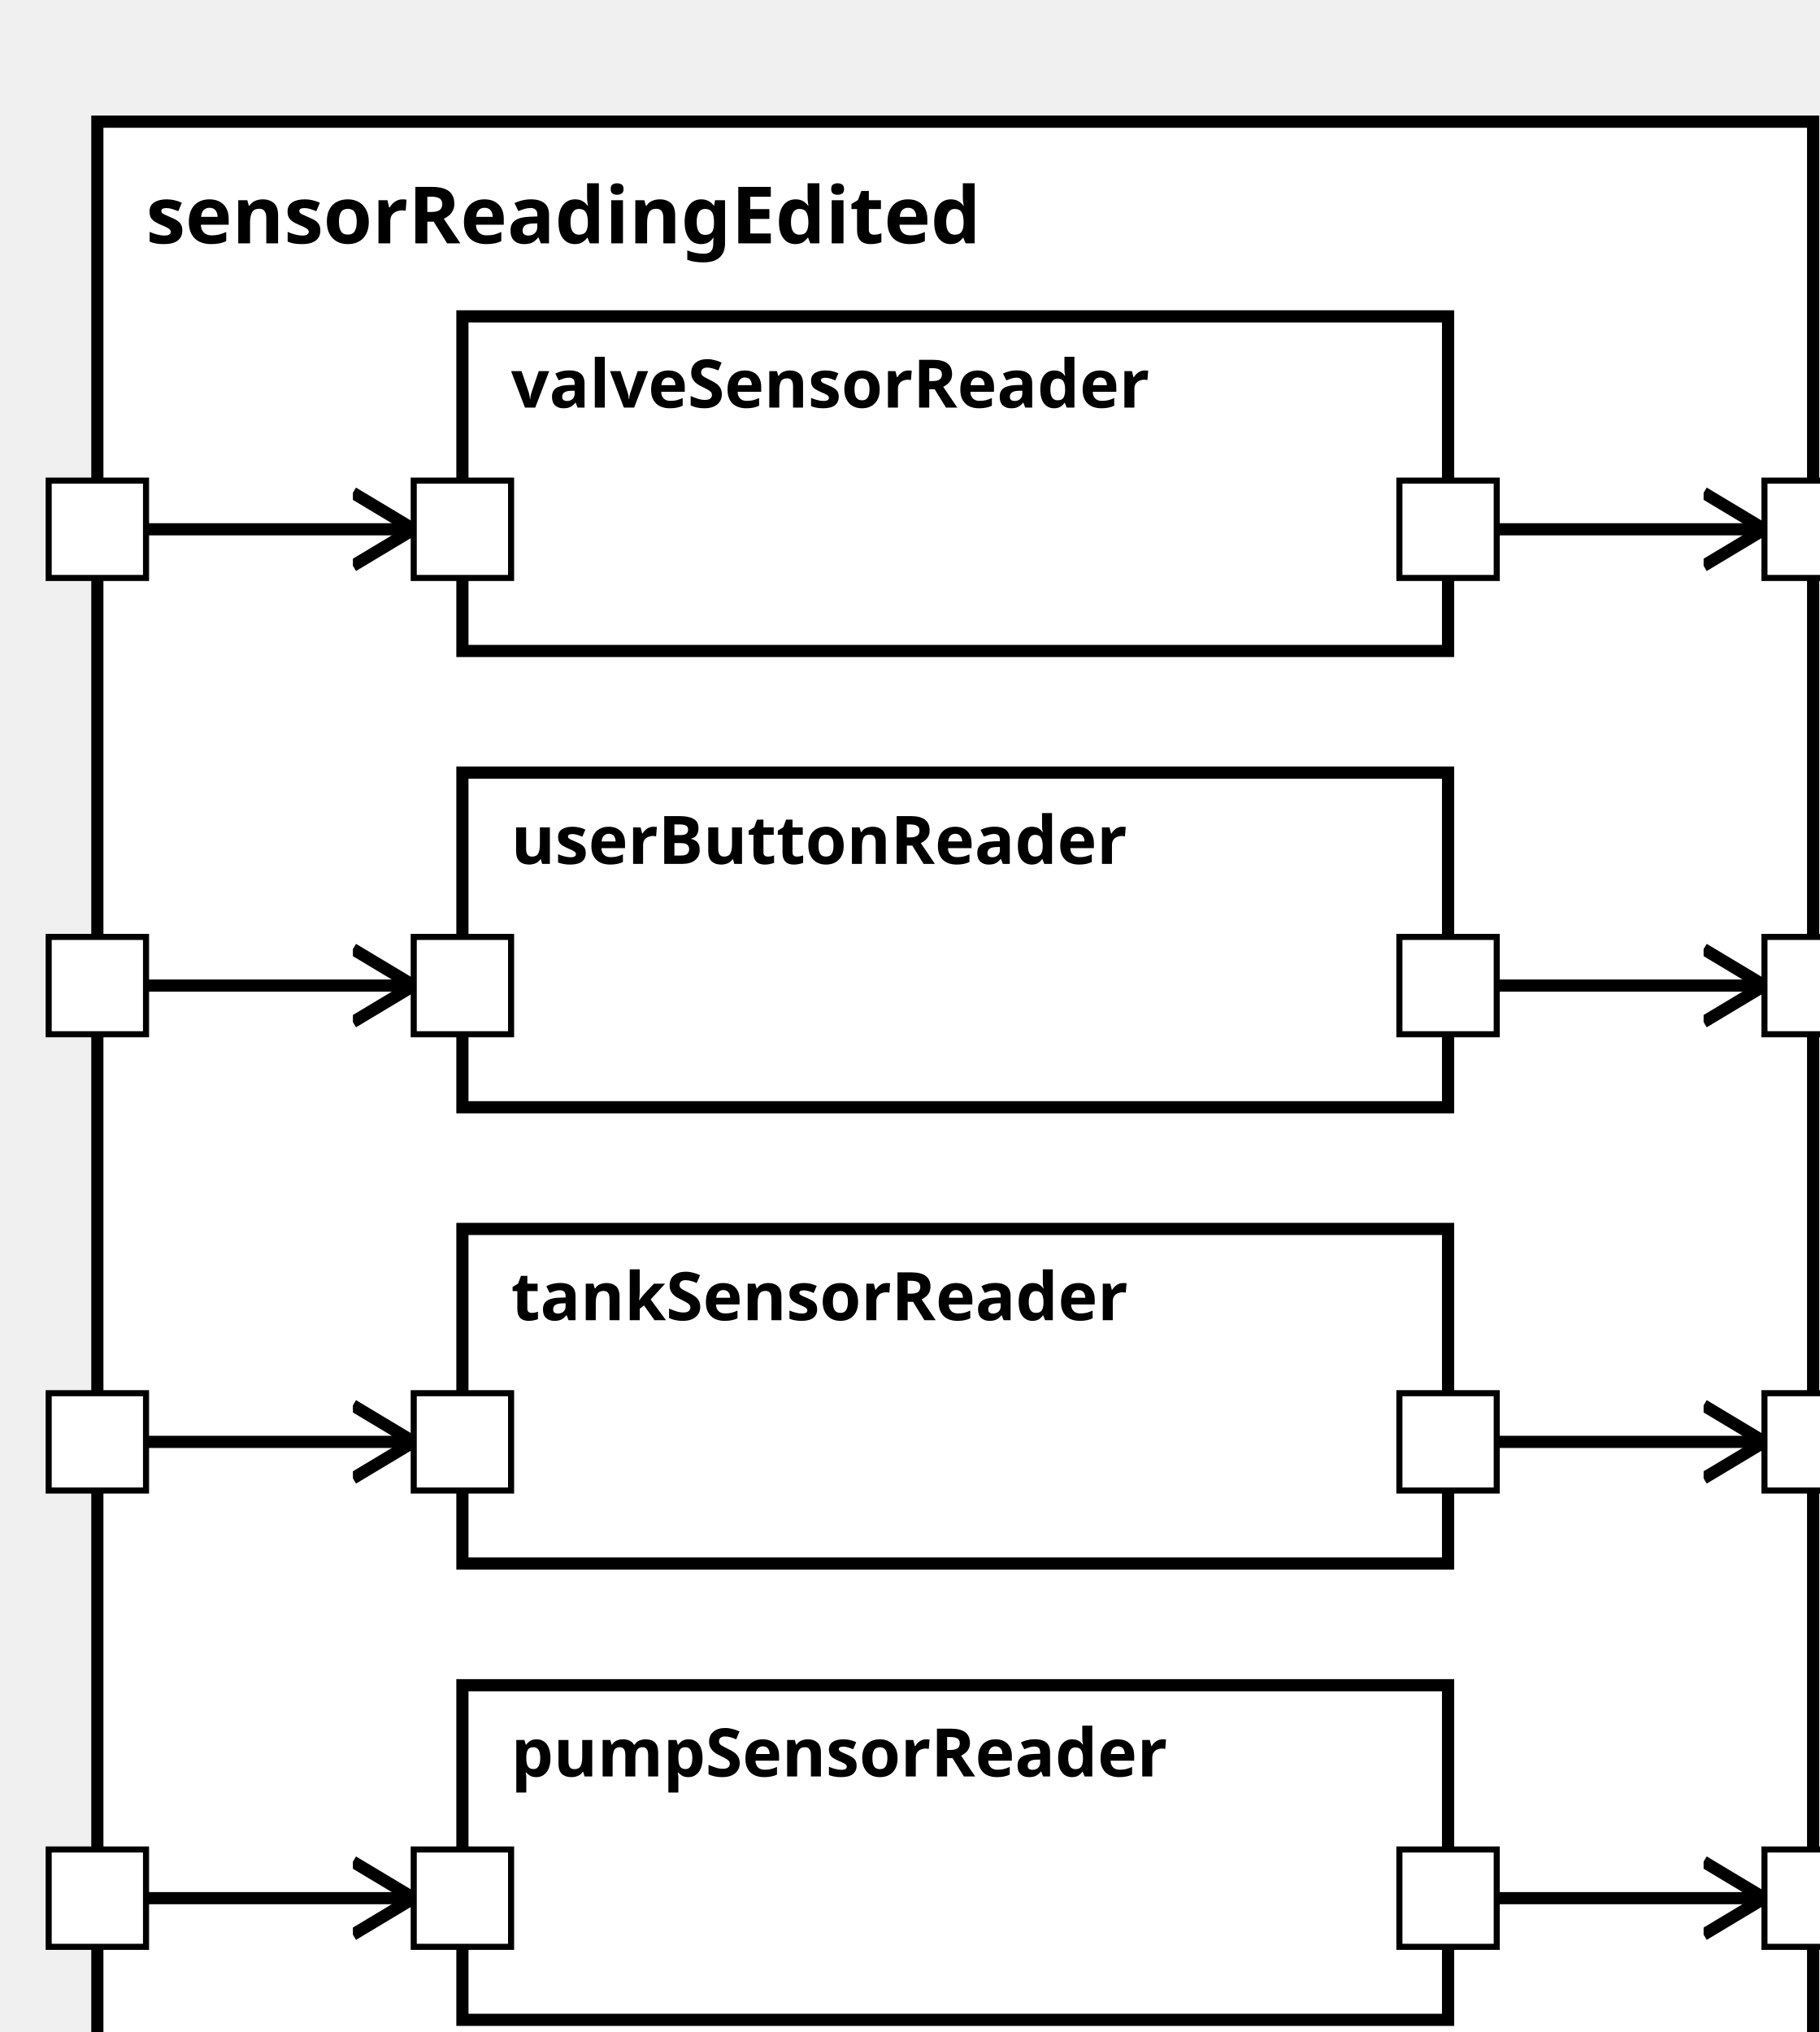
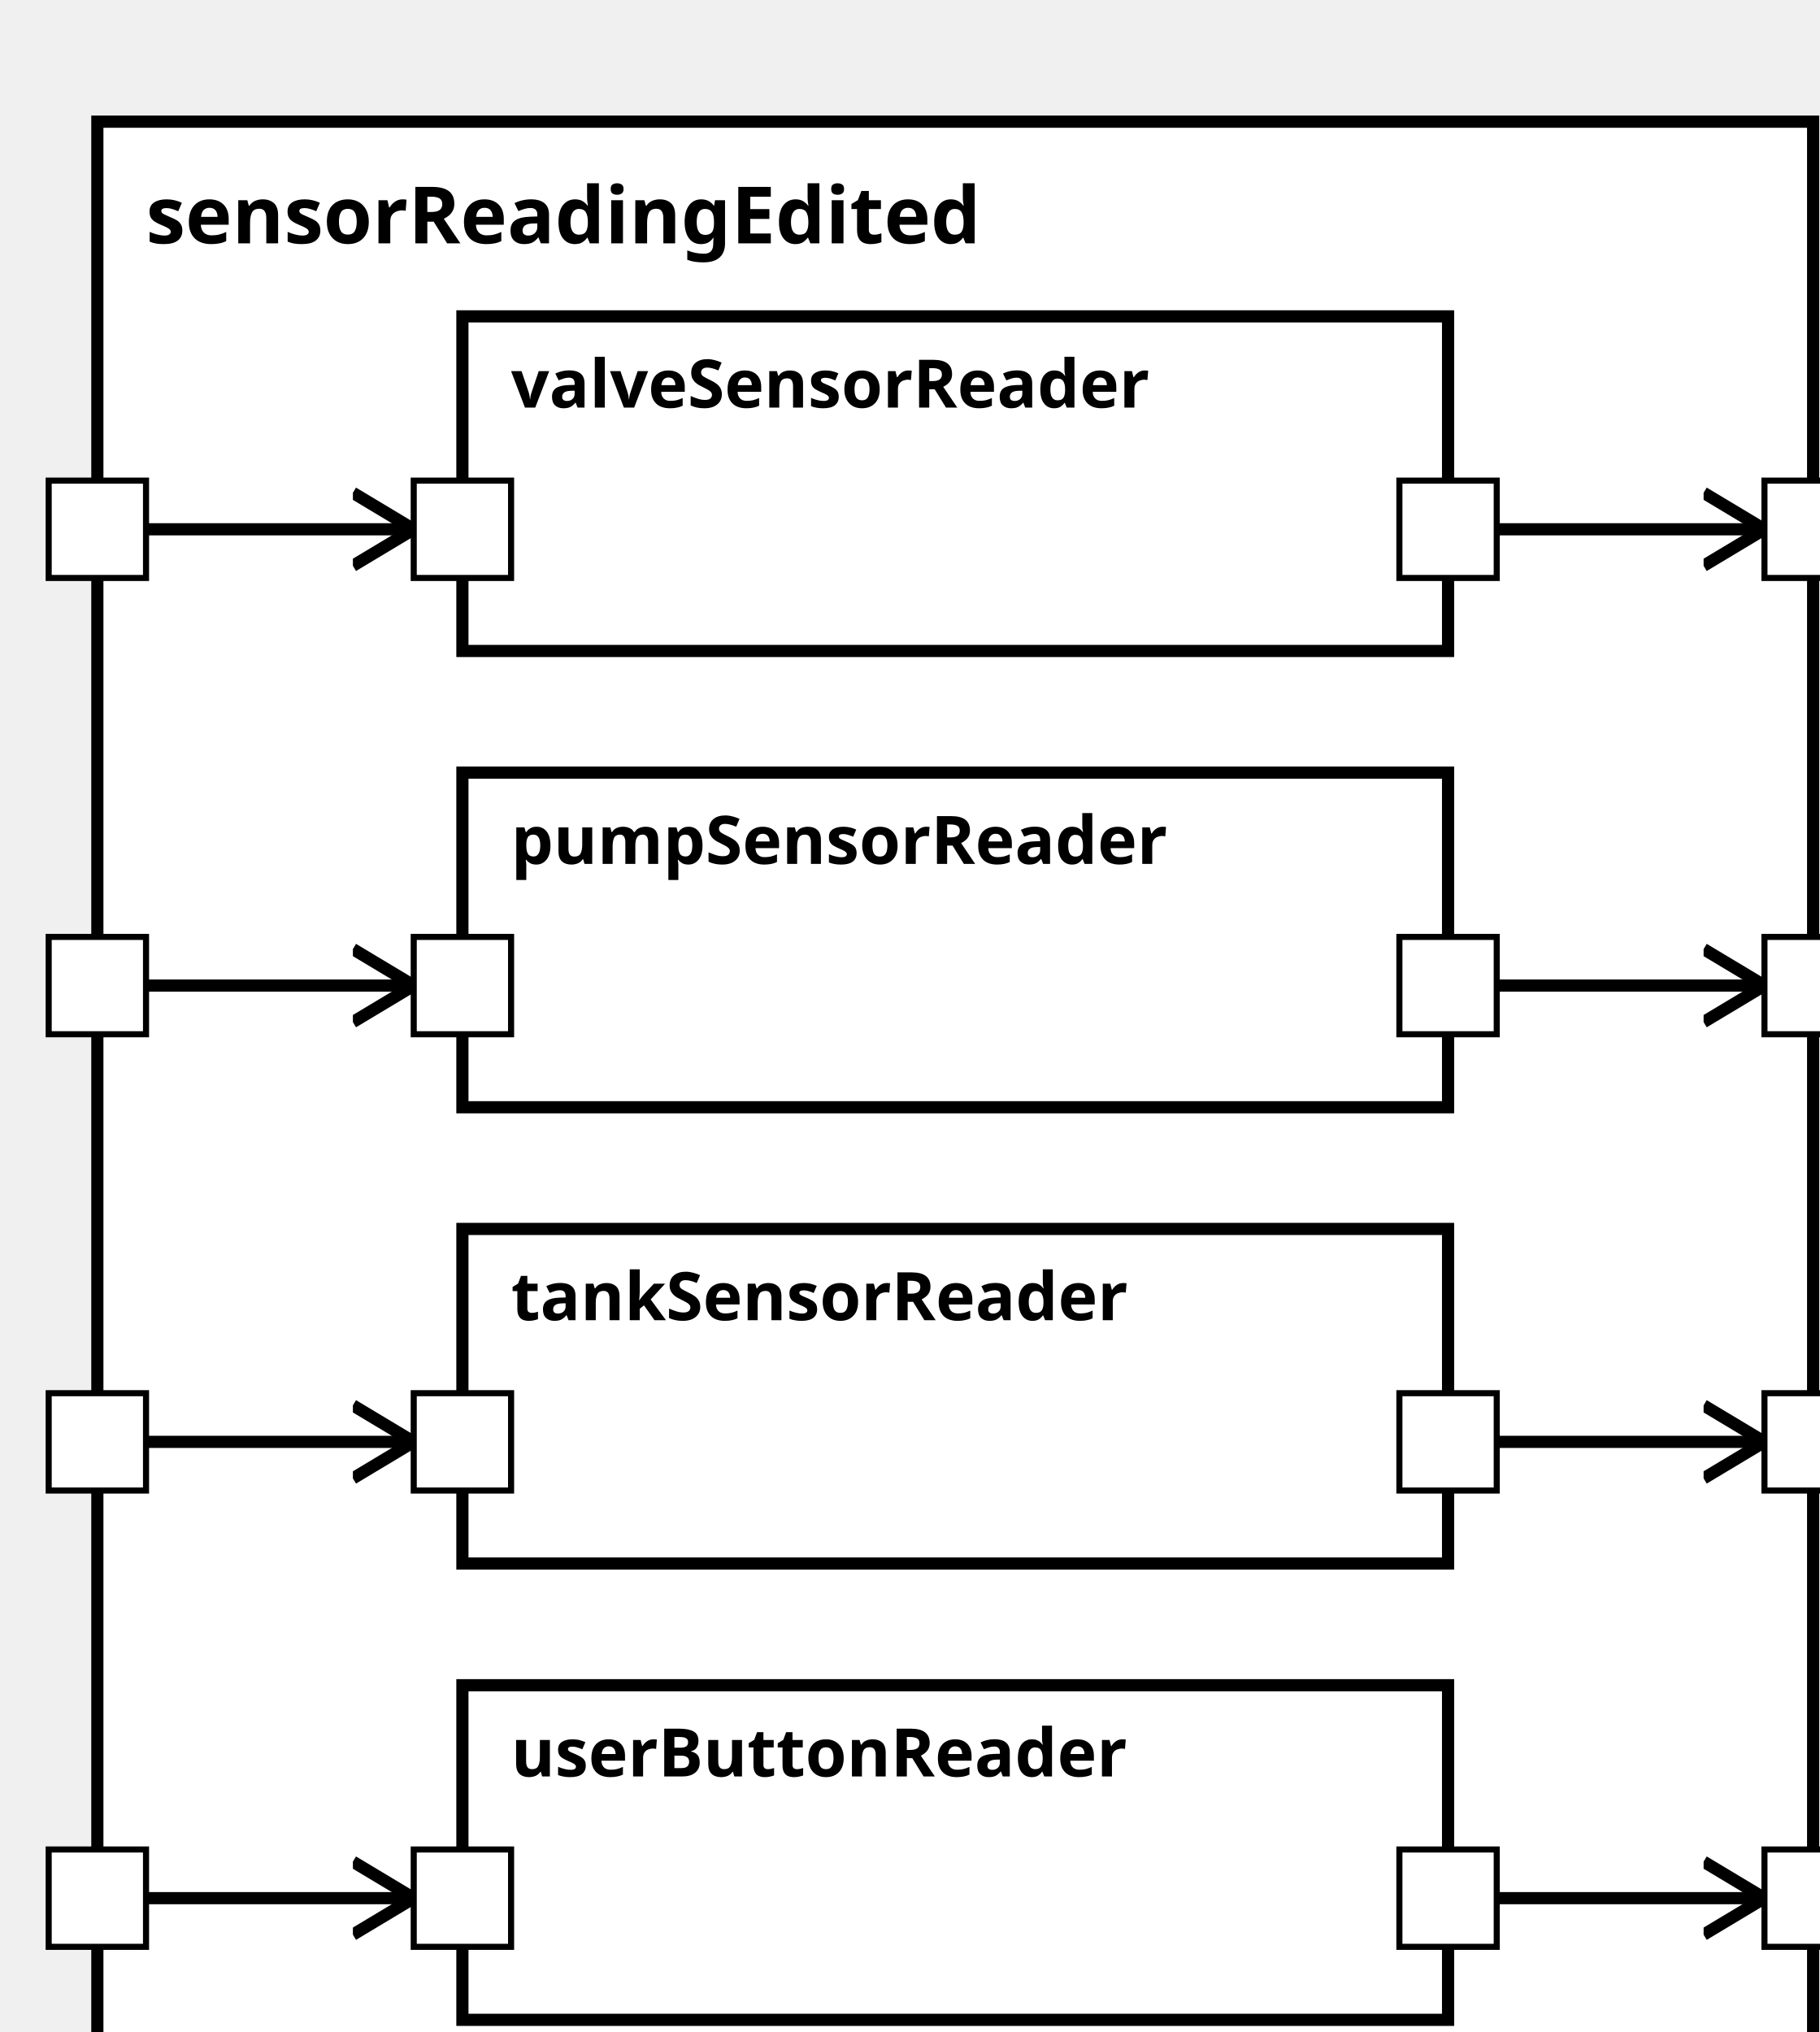
<svg xmlns="http://www.w3.org/2000/svg" xmlns:xlink="http://www.w3.org/1999/xlink" width="100%" height="100%" version="1.1">
  <svg version="1.1">
    <g transform="translate(16 20)">
      <rect id="62" width="282" height="332" style="fill:white;stroke:black;stroke-width:2;fill-opacity:1.0;stroke-opacity:1.0" />
      <text x="8" y="20" style="font-weight: bold" font-family="Verdana" font-size="13" fill="black">
            sensorReadingEdited
    </text>
    </g>
  </svg>
-   <g transform="translate(76 277)">
-     <rect data-name="pumpStationExample.sensorReadingEdited.pumpSensorReader" id="67" width="162" height="55" style="fill:white;stroke:black;stroke-width:2;fill-opacity:1.0;stroke-opacity:1.0" />
+   <g transform="translate(76 127)">
+     <rect data-name="pumpStationExample.sensorReadingEdited.pumpSensorReader" id="65" width="162" height="55" style="fill:white;stroke:black;stroke-width:2;fill-opacity:1.0;stroke-opacity:1.0" />
    <text x="8" y="15" alignment-baseline="middle" style="font-weight: bold" font-family="Verdana" font-size="11" fill="black">
    pumpSensorReader
    </text>
  </g>
-   <g transform="translate(76 127)">
-     <rect data-name="pumpStationExample.sensorReadingEdited.userButtonReader" id="65" width="162" height="55" style="fill:white;stroke:black;stroke-width:2;fill-opacity:1.0;stroke-opacity:1.0" />
+   <g transform="translate(76 277)">
+     <rect data-name="pumpStationExample.sensorReadingEdited.userButtonReader" id="67" width="162" height="55" style="fill:white;stroke:black;stroke-width:2;fill-opacity:1.0;stroke-opacity:1.0" />
    <text x="8" y="15" alignment-baseline="middle" style="font-weight: bold" font-family="Verdana" font-size="11" fill="black">
    userButtonReader
    </text>
  </g>
  <g transform="translate(76 202)">
    <rect data-name="pumpStationExample.sensorReadingEdited.tankSensorReader" id="66" width="162" height="55" style="fill:white;stroke:black;stroke-width:2;fill-opacity:1.0;stroke-opacity:1.0" />
    <text x="8" y="15" alignment-baseline="middle" style="font-weight: bold" font-family="Verdana" font-size="11" fill="black">
    tankSensorReader
    </text>
  </g>
  <g transform="translate(76 52)">
    <rect data-name="pumpStationExample.sensorReadingEdited.valveSensorReader" id="64" width="162" height="55" style="fill:white;stroke:black;stroke-width:2;fill-opacity:1.0;stroke-opacity:1.0" />
    <text x="8" y="15" alignment-baseline="middle" style="font-weight: bold" font-family="Verdana" font-size="11" fill="black">
    valveSensorReader
    </text>
  </g>
  <defs>
    <marker id="0,0,0" markerWidth="13" markerHeight="13" refX="5" refY="5" orient="auto">
      <polyline points="0,2 5,5 0,8" style="fill:none; stroke:rgb(0,0,0);                     stroke-width:1" />
    </marker>
  </defs>
+   <line stroke-linecap="square" x1="238" y1="162" x2="290" y2="162" style="stroke:rgb(0, 0,0);             stroke-width:2;                 marker-end: url(#0,0,0)             " />
  <line stroke-linecap="square" x1="238" y1="312" x2="290" y2="312" style="stroke:rgb(0, 0,0);             stroke-width:2;                 marker-end: url(#0,0,0)             " />
-   <line stroke-linecap="square" x1="238" y1="162" x2="290" y2="162" style="stroke:rgb(0, 0,0);             stroke-width:2;                 marker-end: url(#0,0,0)             " />
  <line stroke-linecap="square" x1="238" y1="87" x2="290" y2="87" style="stroke:rgb(0, 0,0);             stroke-width:2;                 marker-end: url(#0,0,0)             " />
  <line stroke-linecap="square" x1="238" y1="237" x2="290" y2="237" style="stroke:rgb(0, 0,0);             stroke-width:2;                 marker-end: url(#0,0,0)             " />
+   <line stroke-linecap="square" x1="16" y1="162" x2="68" y2="162" style="stroke:rgb(0, 0,0);             stroke-width:2;                 marker-end: url(#0,0,0)             " />
  <line stroke-linecap="square" x1="16" y1="312" x2="68" y2="312" style="stroke:rgb(0, 0,0);             stroke-width:2;                 marker-end: url(#0,0,0)             " />
-   <line stroke-linecap="square" x1="16" y1="162" x2="68" y2="162" style="stroke:rgb(0, 0,0);             stroke-width:2;                 marker-end: url(#0,0,0)             " />
  <line stroke-linecap="square" x1="16" y1="237" x2="68" y2="237" style="stroke:rgb(0, 0,0);             stroke-width:2;                 marker-end: url(#0,0,0)             " />
  <line stroke-linecap="square" x1="16" y1="87" x2="68" y2="87" style="stroke:rgb(0, 0,0);             stroke-width:2;                 marker-end: url(#0,0,0)             " />
  <defs>
    <rect id="port" x="0" y="0" width="16" height="16" style="fill:white;stroke:rgb(0,0,0);stroke-width:1;fill-opacity:1.0;stroke-opacity:1.0" />
  </defs>
-   <use x="8" y="154" xlink:href="#port" />
-   <text text-anchor="end" alignment-baseline="middle" x="4" y="164" transform="rotate(0,4,164)" style="font-weight: regular" font-family="Verdana" font-size="9" fill="black">
+   <use x="8" y="304" xlink:href="#port" />
+   <text text-anchor="end" alignment-baseline="middle" x="4" y="314" transform="rotate(0,4,314)" style="font-weight: regular" font-family="Verdana" font-size="9" fill="black">

</text>
  <use x="8" y="229" xlink:href="#port" />
  <text text-anchor="end" alignment-baseline="middle" x="4" y="239" transform="rotate(0,4,239)" style="font-weight: regular" font-family="Verdana" font-size="9" fill="black">

</text>
-   <use x="8" y="304" xlink:href="#port" />
-   <text text-anchor="end" alignment-baseline="middle" x="4" y="314" transform="rotate(0,4,314)" style="font-weight: regular" font-family="Verdana" font-size="9" fill="black">
+   <use x="8" y="154" xlink:href="#port" />
+   <text text-anchor="end" alignment-baseline="middle" x="4" y="164" transform="rotate(0,4,164)" style="font-weight: regular" font-family="Verdana" font-size="9" fill="black">

</text>
  <use x="8" y="79" xlink:href="#port" />
  <text text-anchor="end" alignment-baseline="middle" x="4" y="89" transform="rotate(0,4,89)" style="font-weight: regular" font-family="Verdana" font-size="9" fill="black">

</text>
+   <use x="290" y="154" xlink:href="#port" />
+   <text text-anchor="start" alignment-baseline="middle" x="310" y="164" transform="rotate(0,310,164)" style="font-weight: regular" font-family="Verdana" font-size="9" fill="black">
+ 
+ </text>
  <use x="290" y="304" xlink:href="#port" />
  <text text-anchor="start" alignment-baseline="middle" x="310" y="314" transform="rotate(0,310,314)" style="font-weight: regular" font-family="Verdana" font-size="9" fill="black">
- 
- </text>
-   <use x="290" y="154" xlink:href="#port" />
-   <text text-anchor="start" alignment-baseline="middle" x="310" y="164" transform="rotate(0,310,164)" style="font-weight: regular" font-family="Verdana" font-size="9" fill="black">

</text>
  <use x="290" y="79" xlink:href="#port" />
  <text text-anchor="start" alignment-baseline="middle" x="310" y="89" transform="rotate(0,310,89)" style="font-weight: regular" font-family="Verdana" font-size="9" fill="black">

</text>
  <use x="290" y="229" xlink:href="#port" />
  <text text-anchor="start" alignment-baseline="middle" x="310" y="239" transform="rotate(0,310,239)" style="font-weight: regular" font-family="Verdana" font-size="9" fill="black">

</text>
+   <use x="68" y="154" xlink:href="#port" />
+   <text text-anchor="start" alignment-baseline="middle" x="87" y="164" transform="rotate(0,87,164)" style="font-weight: regular" font-family="Verdana" font-size="9" fill="black">
+ 
+ </text>
+   <use x="230" y="154" xlink:href="#port" />
+   <text text-anchor="end" alignment-baseline="middle" x="227" y="164" transform="rotate(0,227,164)" style="font-weight: regular" font-family="Verdana" font-size="9" fill="black">
+ 
+ </text>
  <use x="68" y="304" xlink:href="#port" />
  <text text-anchor="start" alignment-baseline="middle" x="87" y="314" transform="rotate(0,87,314)" style="font-weight: regular" font-family="Verdana" font-size="9" fill="black">

</text>
  <use x="230" y="304" xlink:href="#port" />
  <text text-anchor="end" alignment-baseline="middle" x="227" y="314" transform="rotate(0,227,314)" style="font-weight: regular" font-family="Verdana" font-size="9" fill="black">
- 
- </text>
-   <use x="68" y="154" xlink:href="#port" />
-   <text text-anchor="start" alignment-baseline="middle" x="87" y="164" transform="rotate(0,87,164)" style="font-weight: regular" font-family="Verdana" font-size="9" fill="black">
- 
- </text>
-   <use x="230" y="154" xlink:href="#port" />
-   <text text-anchor="end" alignment-baseline="middle" x="227" y="164" transform="rotate(0,227,164)" style="font-weight: regular" font-family="Verdana" font-size="9" fill="black">

</text>
  <use x="68" y="229" xlink:href="#port" />
  <text text-anchor="start" alignment-baseline="middle" x="87" y="239" transform="rotate(0,87,239)" style="font-weight: regular" font-family="Verdana" font-size="9" fill="black">

</text>
  <use x="230" y="229" xlink:href="#port" />
  <text text-anchor="end" alignment-baseline="middle" x="227" y="239" transform="rotate(0,227,239)" style="font-weight: regular" font-family="Verdana" font-size="9" fill="black">

</text>
  <use x="68" y="79" xlink:href="#port" />
  <text text-anchor="start" alignment-baseline="middle" x="87" y="89" transform="rotate(0,87,89)" style="font-weight: regular" font-family="Verdana" font-size="9" fill="black">

</text>
  <use x="230" y="79" xlink:href="#port" />
  <text text-anchor="end" alignment-baseline="middle" x="227" y="89" transform="rotate(0,227,89)" style="font-weight: regular" font-family="Verdana" font-size="9" fill="black">

</text>
</svg>
